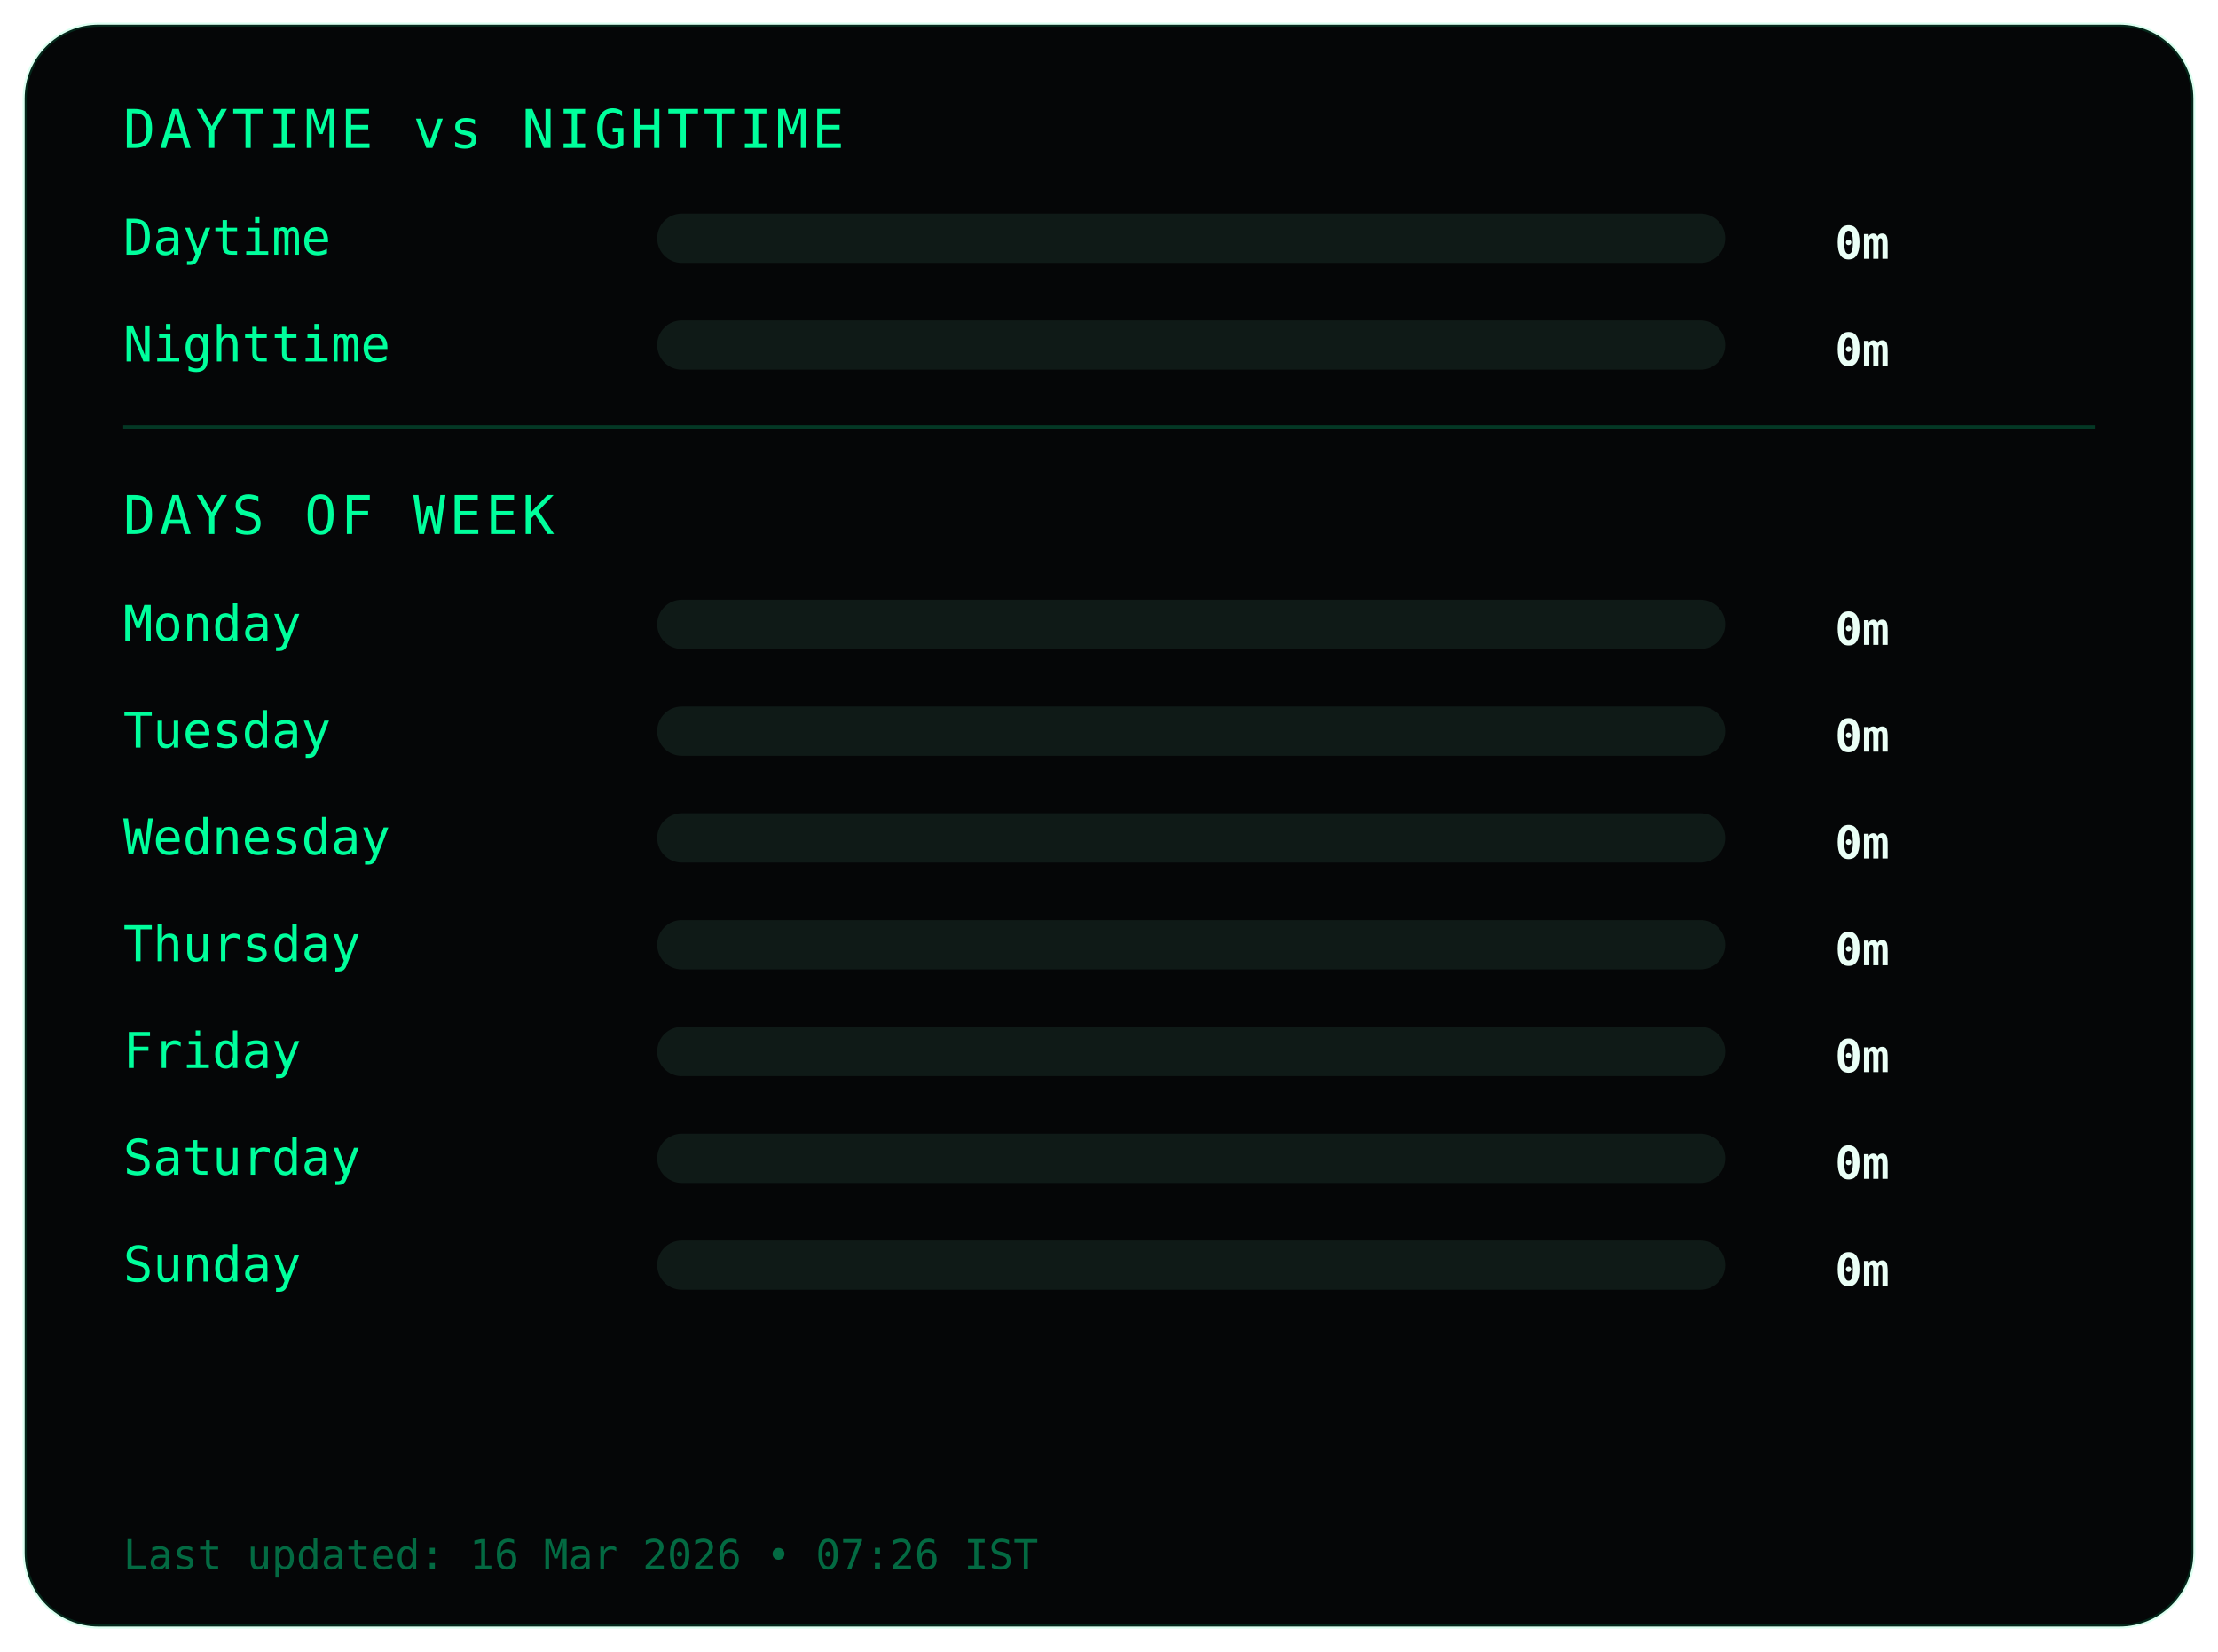
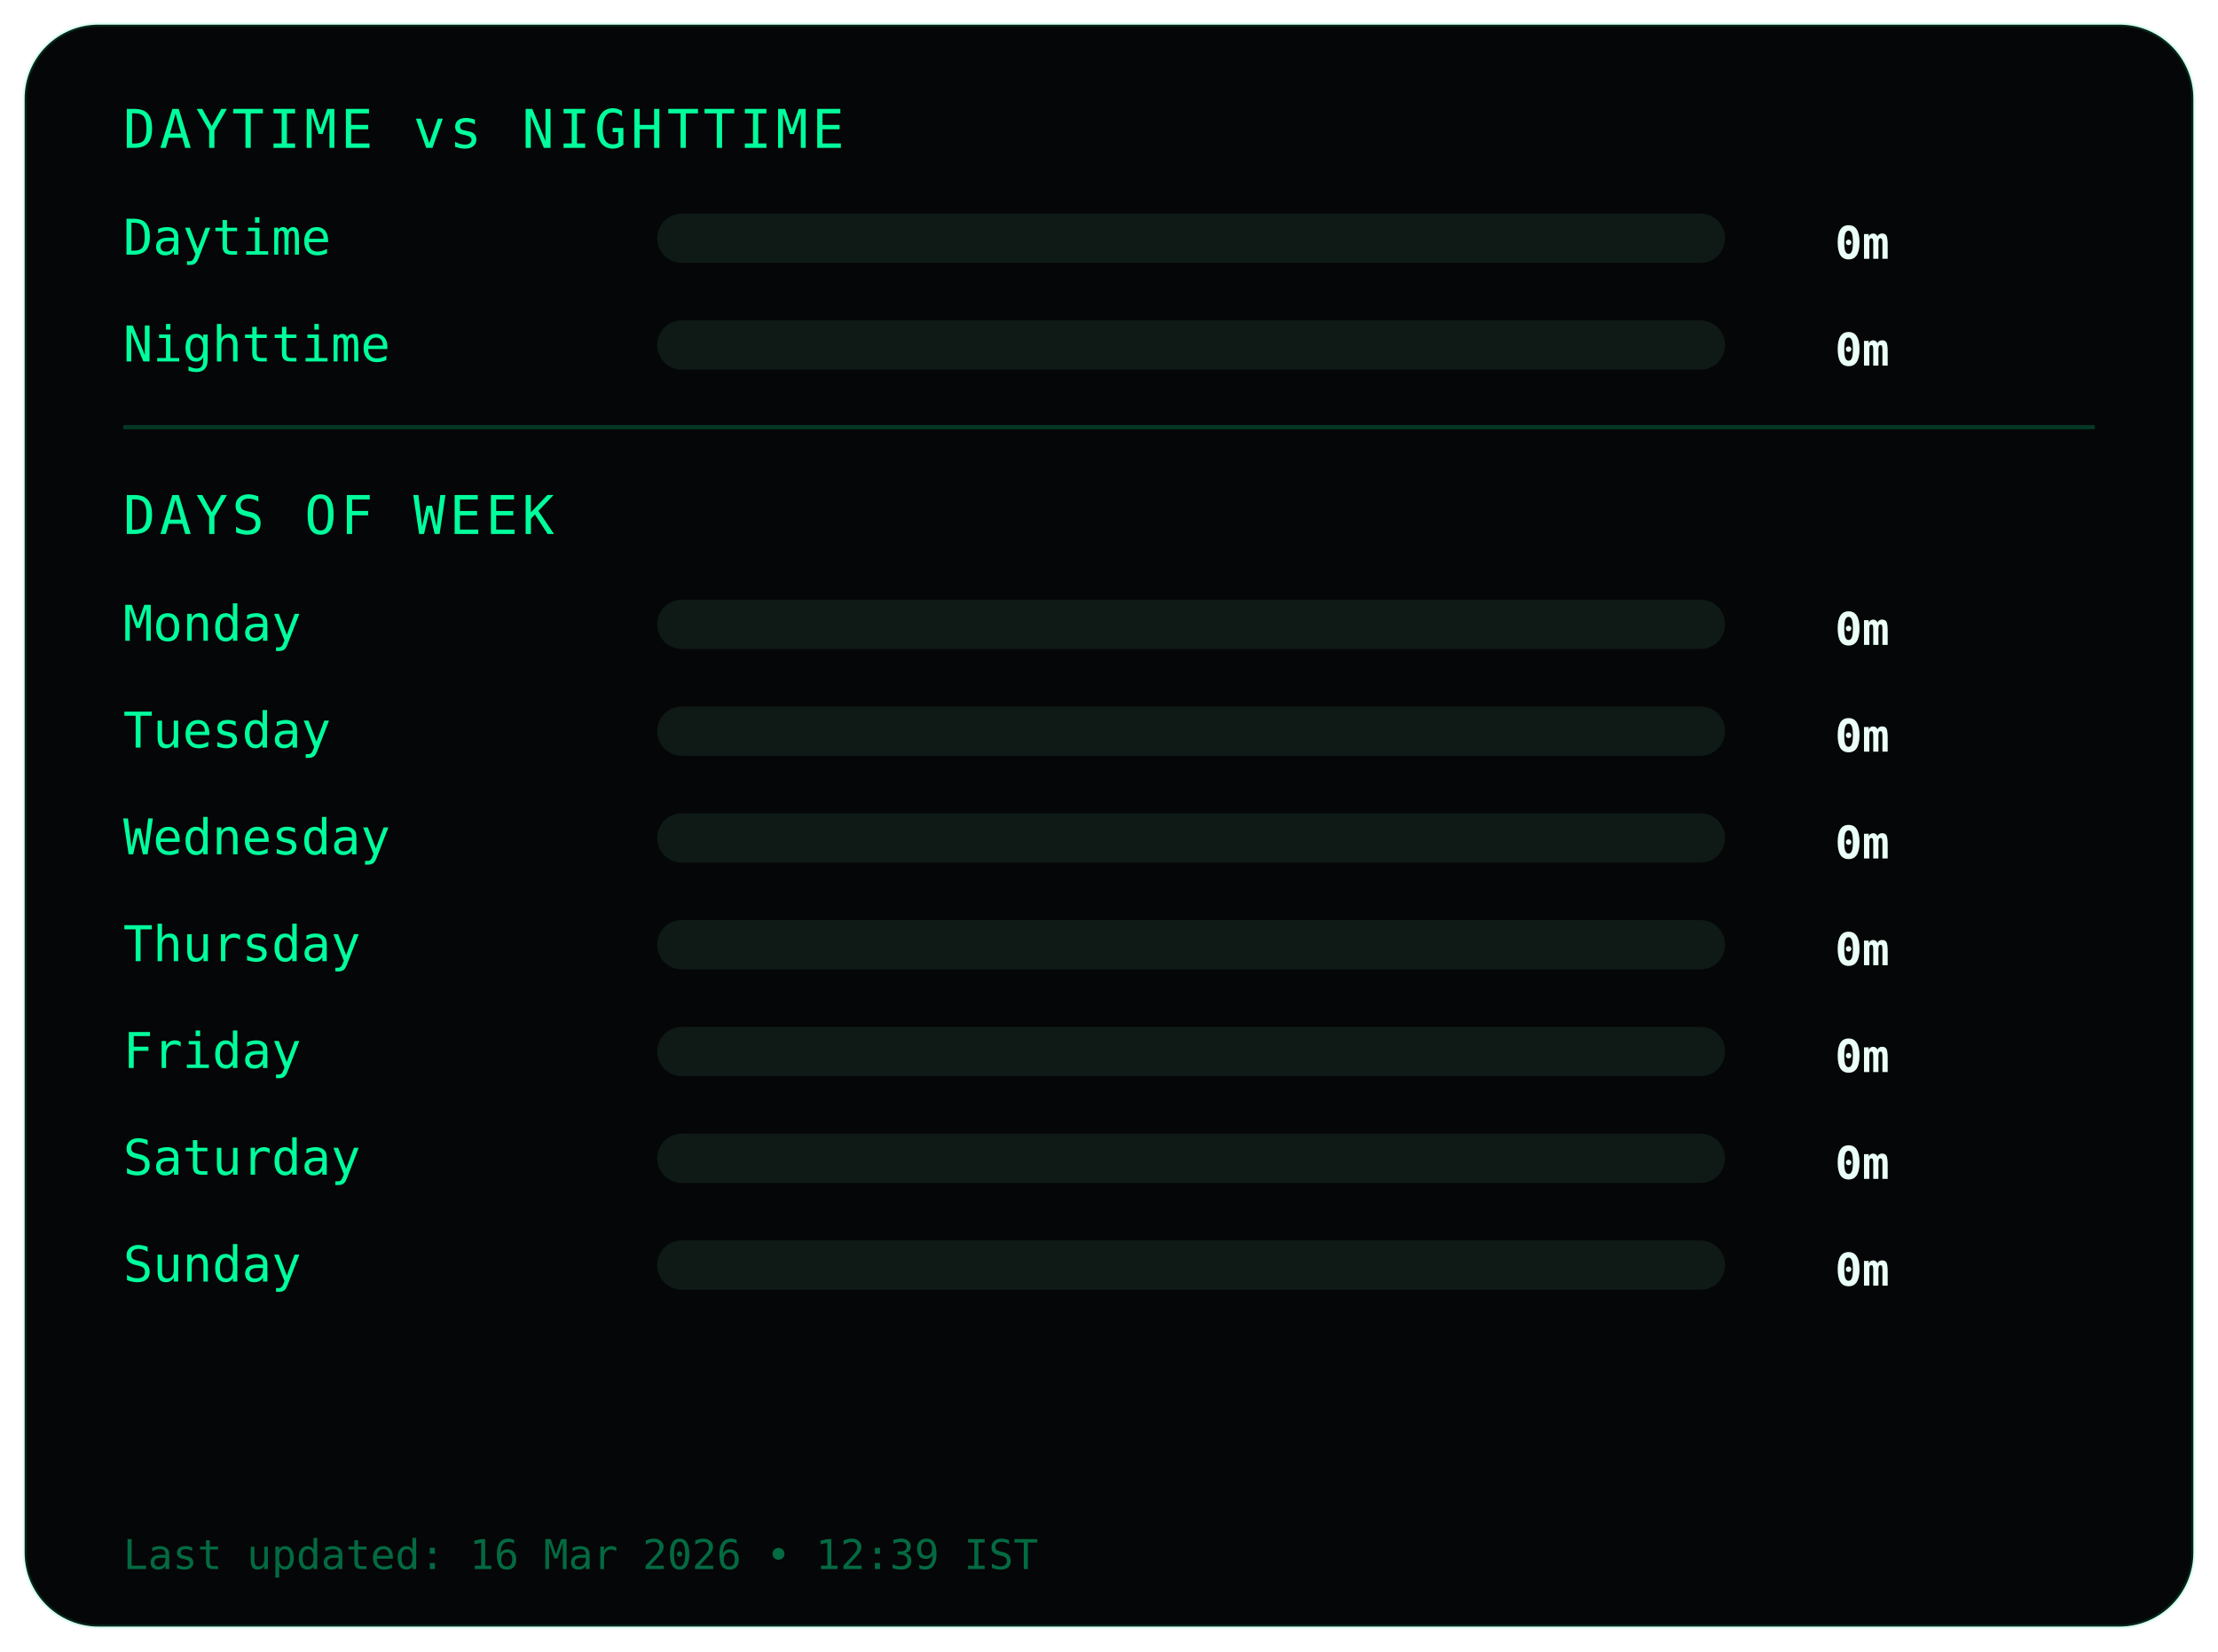
<svg xmlns="http://www.w3.org/2000/svg" width="540" height="402">
  <style>
.frame {
  fill:#050607;
  stroke:#00ff9c22;
  stroke-width:1;
}
.title {
  fill:#00ff9c;
  font-family:monospace;
  font-size:13px;
  letter-spacing:1px;
}
.label {
  fill:#00ff9c;
  font-family:monospace;
  font-size:12px;
}
.value {
  fill:#eafff6;
  font-family:monospace;
  font-size:11px;
  font-weight:bold;
  text-anchor:end;
}
.bar-bg { fill:#0f1a17; }
.bar { fill:#00ff9c; }
.divider { stroke:#00ff9c33; }
.footer {
  fill:#00ff9c66;
  font-family:monospace;
  font-size:10px;
}
</style>
  <rect class="frame" x="6" y="6" rx="18" width="528" height="390" />
  <text class="title" x="30" y="36">DAYTIME vs NIGHTTIME</text>
  <text class="label" x="30" y="62">Daytime</text>
  <rect class="bar-bg" x="160" y="52" width="260" height="12" rx="6" />
  <rect class="bar" x="160" y="52" width="0" height="12" rx="6" />
  <text class="value" x="460" y="63">0m</text>
  <text class="label" x="30" y="88">Nighttime</text>
  <rect class="bar-bg" x="160" y="78" width="260" height="12" rx="6" />
  <rect class="bar" x="160" y="78" width="0" height="12" rx="6" />
  <text class="value" x="460" y="89">0m</text>
  <line class="divider" x1="30" y1="104" x2="510" y2="104" />
  <text class="title" x="30" y="130">DAYS OF WEEK</text>
  <text class="label" x="30" y="156">Monday</text>
  <rect class="bar-bg" x="160" y="146" width="260" height="12" rx="6" />
  <rect class="bar" x="160" y="146" width="0" height="12" rx="6" />
  <text class="value" x="460" y="157">0m</text>
  <text class="label" x="30" y="182">Tuesday</text>
  <rect class="bar-bg" x="160" y="172" width="260" height="12" rx="6" />
  <rect class="bar" x="160" y="172" width="0" height="12" rx="6" />
  <text class="value" x="460" y="183">0m</text>
  <text class="label" x="30" y="208">Wednesday</text>
  <rect class="bar-bg" x="160" y="198" width="260" height="12" rx="6" />
  <rect class="bar" x="160" y="198" width="0" height="12" rx="6" />
  <text class="value" x="460" y="209">0m</text>
  <text class="label" x="30" y="234">Thursday</text>
  <rect class="bar-bg" x="160" y="224" width="260" height="12" rx="6" />
  <rect class="bar" x="160" y="224" width="0" height="12" rx="6" />
  <text class="value" x="460" y="235">0m</text>
  <text class="label" x="30" y="260">Friday</text>
  <rect class="bar-bg" x="160" y="250" width="260" height="12" rx="6" />
  <rect class="bar" x="160" y="250" width="0" height="12" rx="6" />
  <text class="value" x="460" y="261">0m</text>
  <text class="label" x="30" y="286">Saturday</text>
  <rect class="bar-bg" x="160" y="276" width="260" height="12" rx="6" />
  <rect class="bar" x="160" y="276" width="0" height="12" rx="6" />
  <text class="value" x="460" y="287">0m</text>
  <text class="label" x="30" y="312">Sunday</text>
  <rect class="bar-bg" x="160" y="302" width="260" height="12" rx="6" />
  <rect class="bar" x="160" y="302" width="0" height="12" rx="6" />
  <text class="value" x="460" y="313">0m</text>
  <text class="footer" x="30" y="382">
- Last updated: 16 Mar 2026 • 07:26 IST
+ Last updated: 16 Mar 2026 • 12:39 IST
</text>
</svg>
